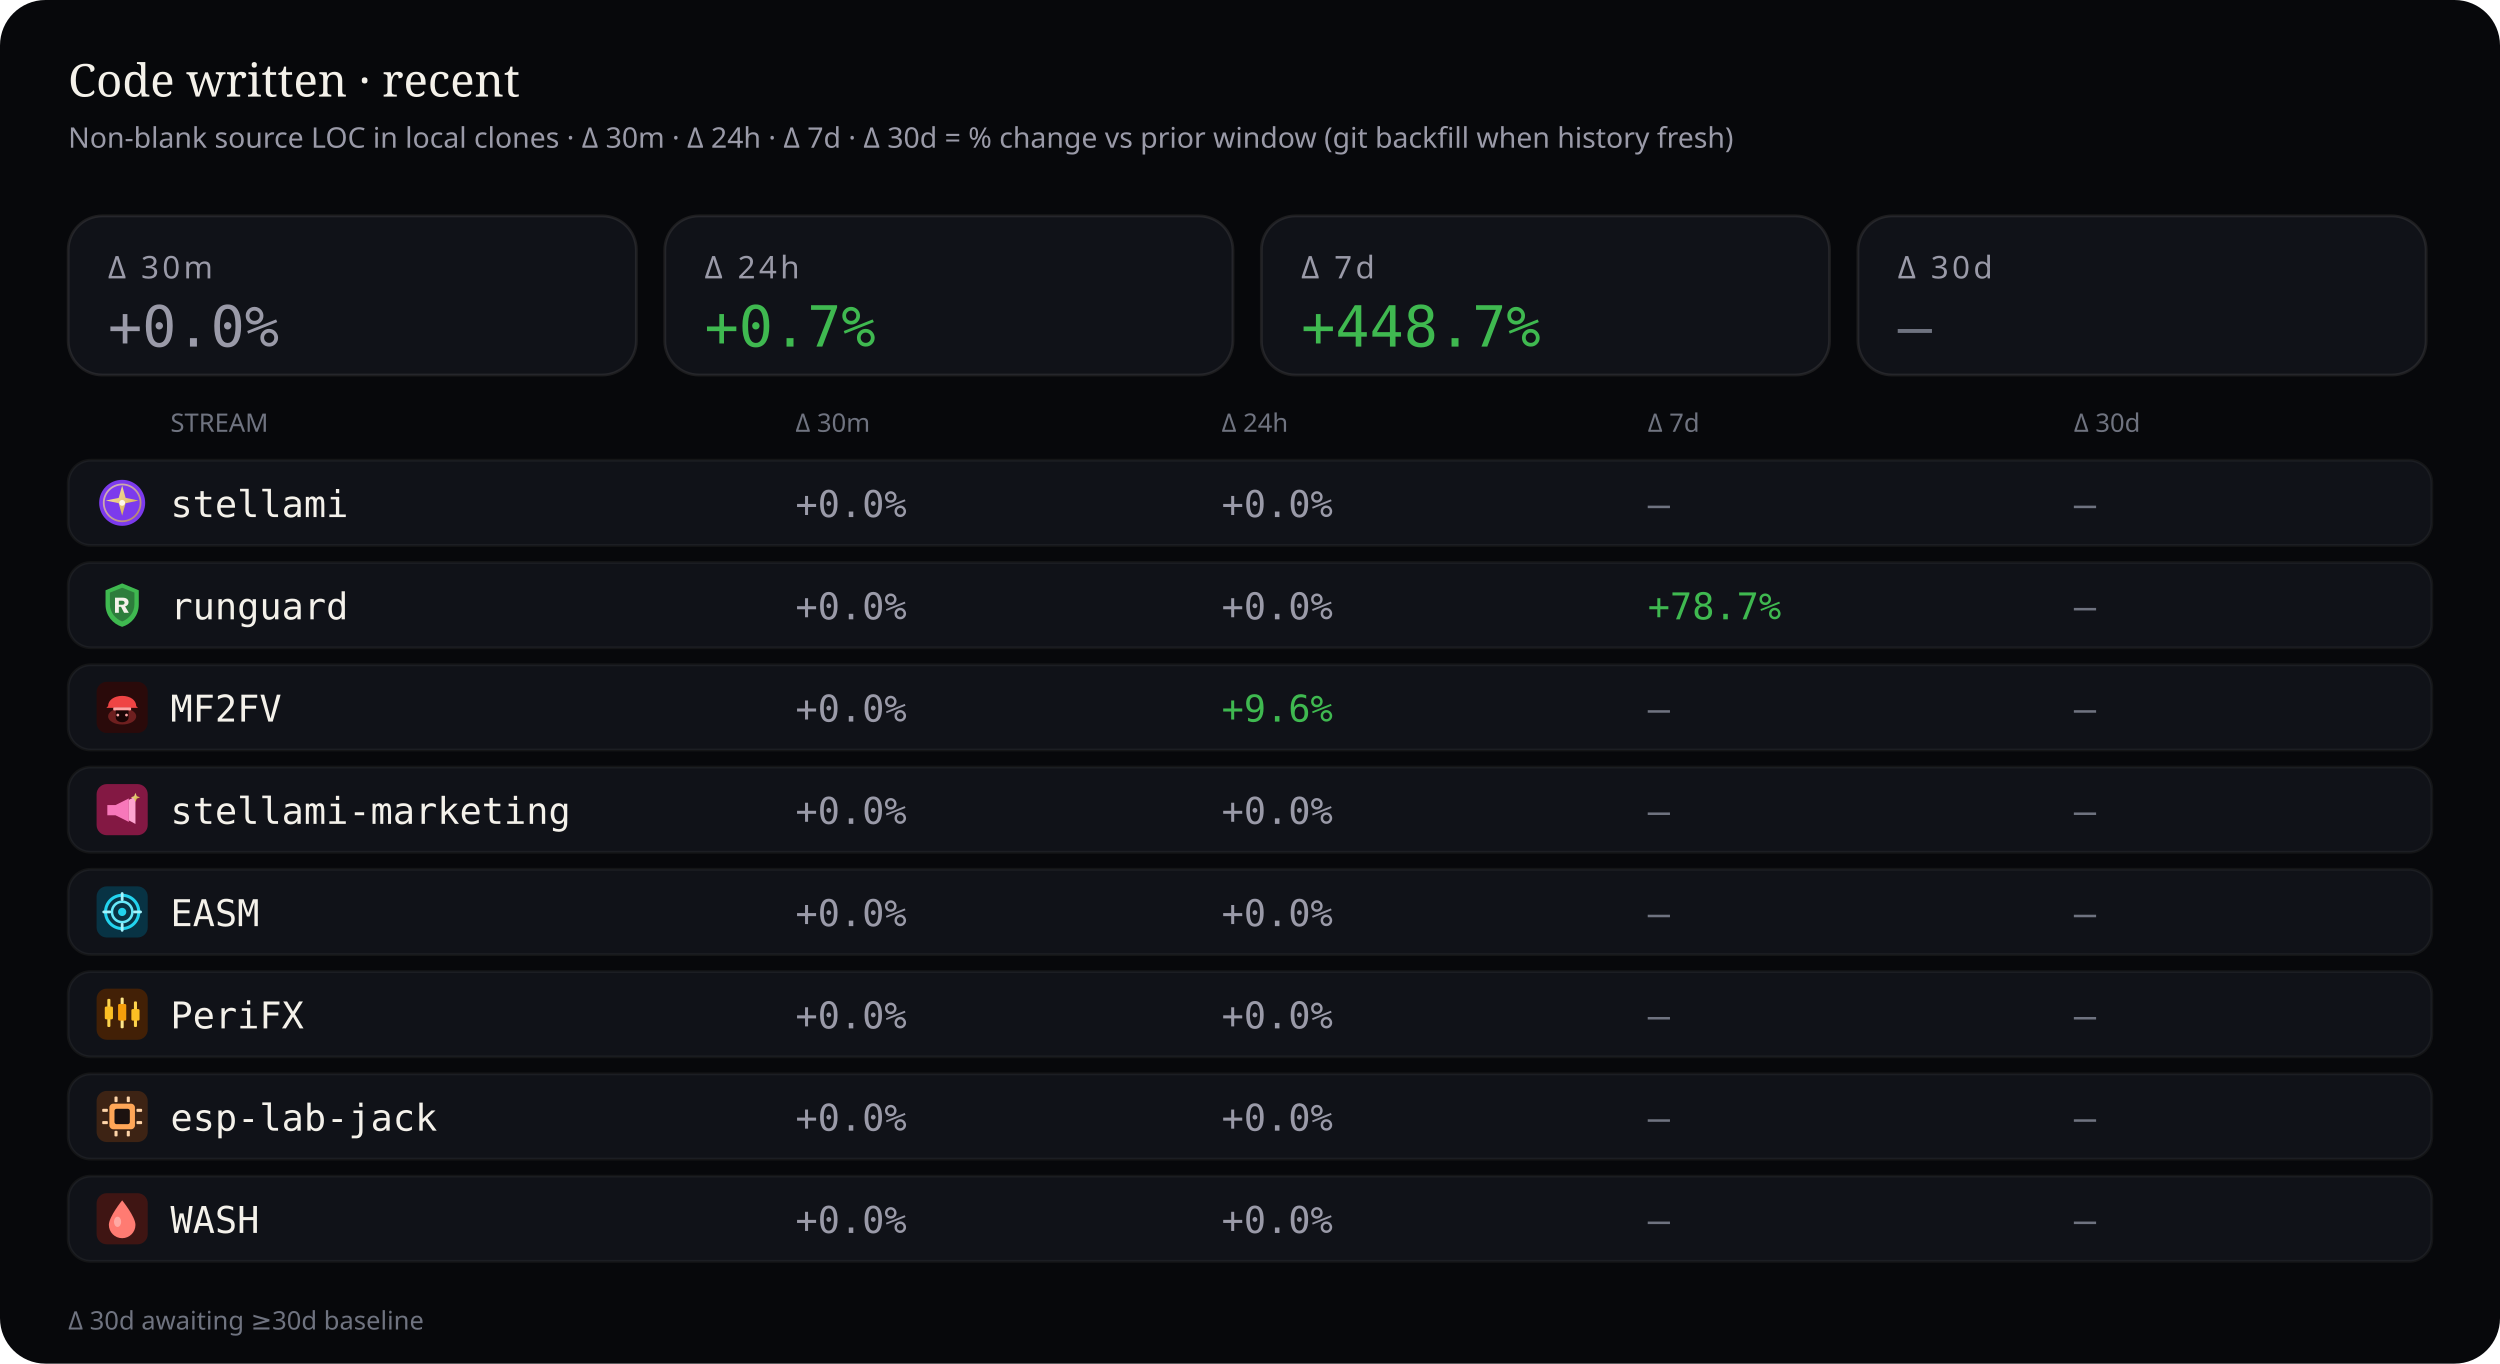
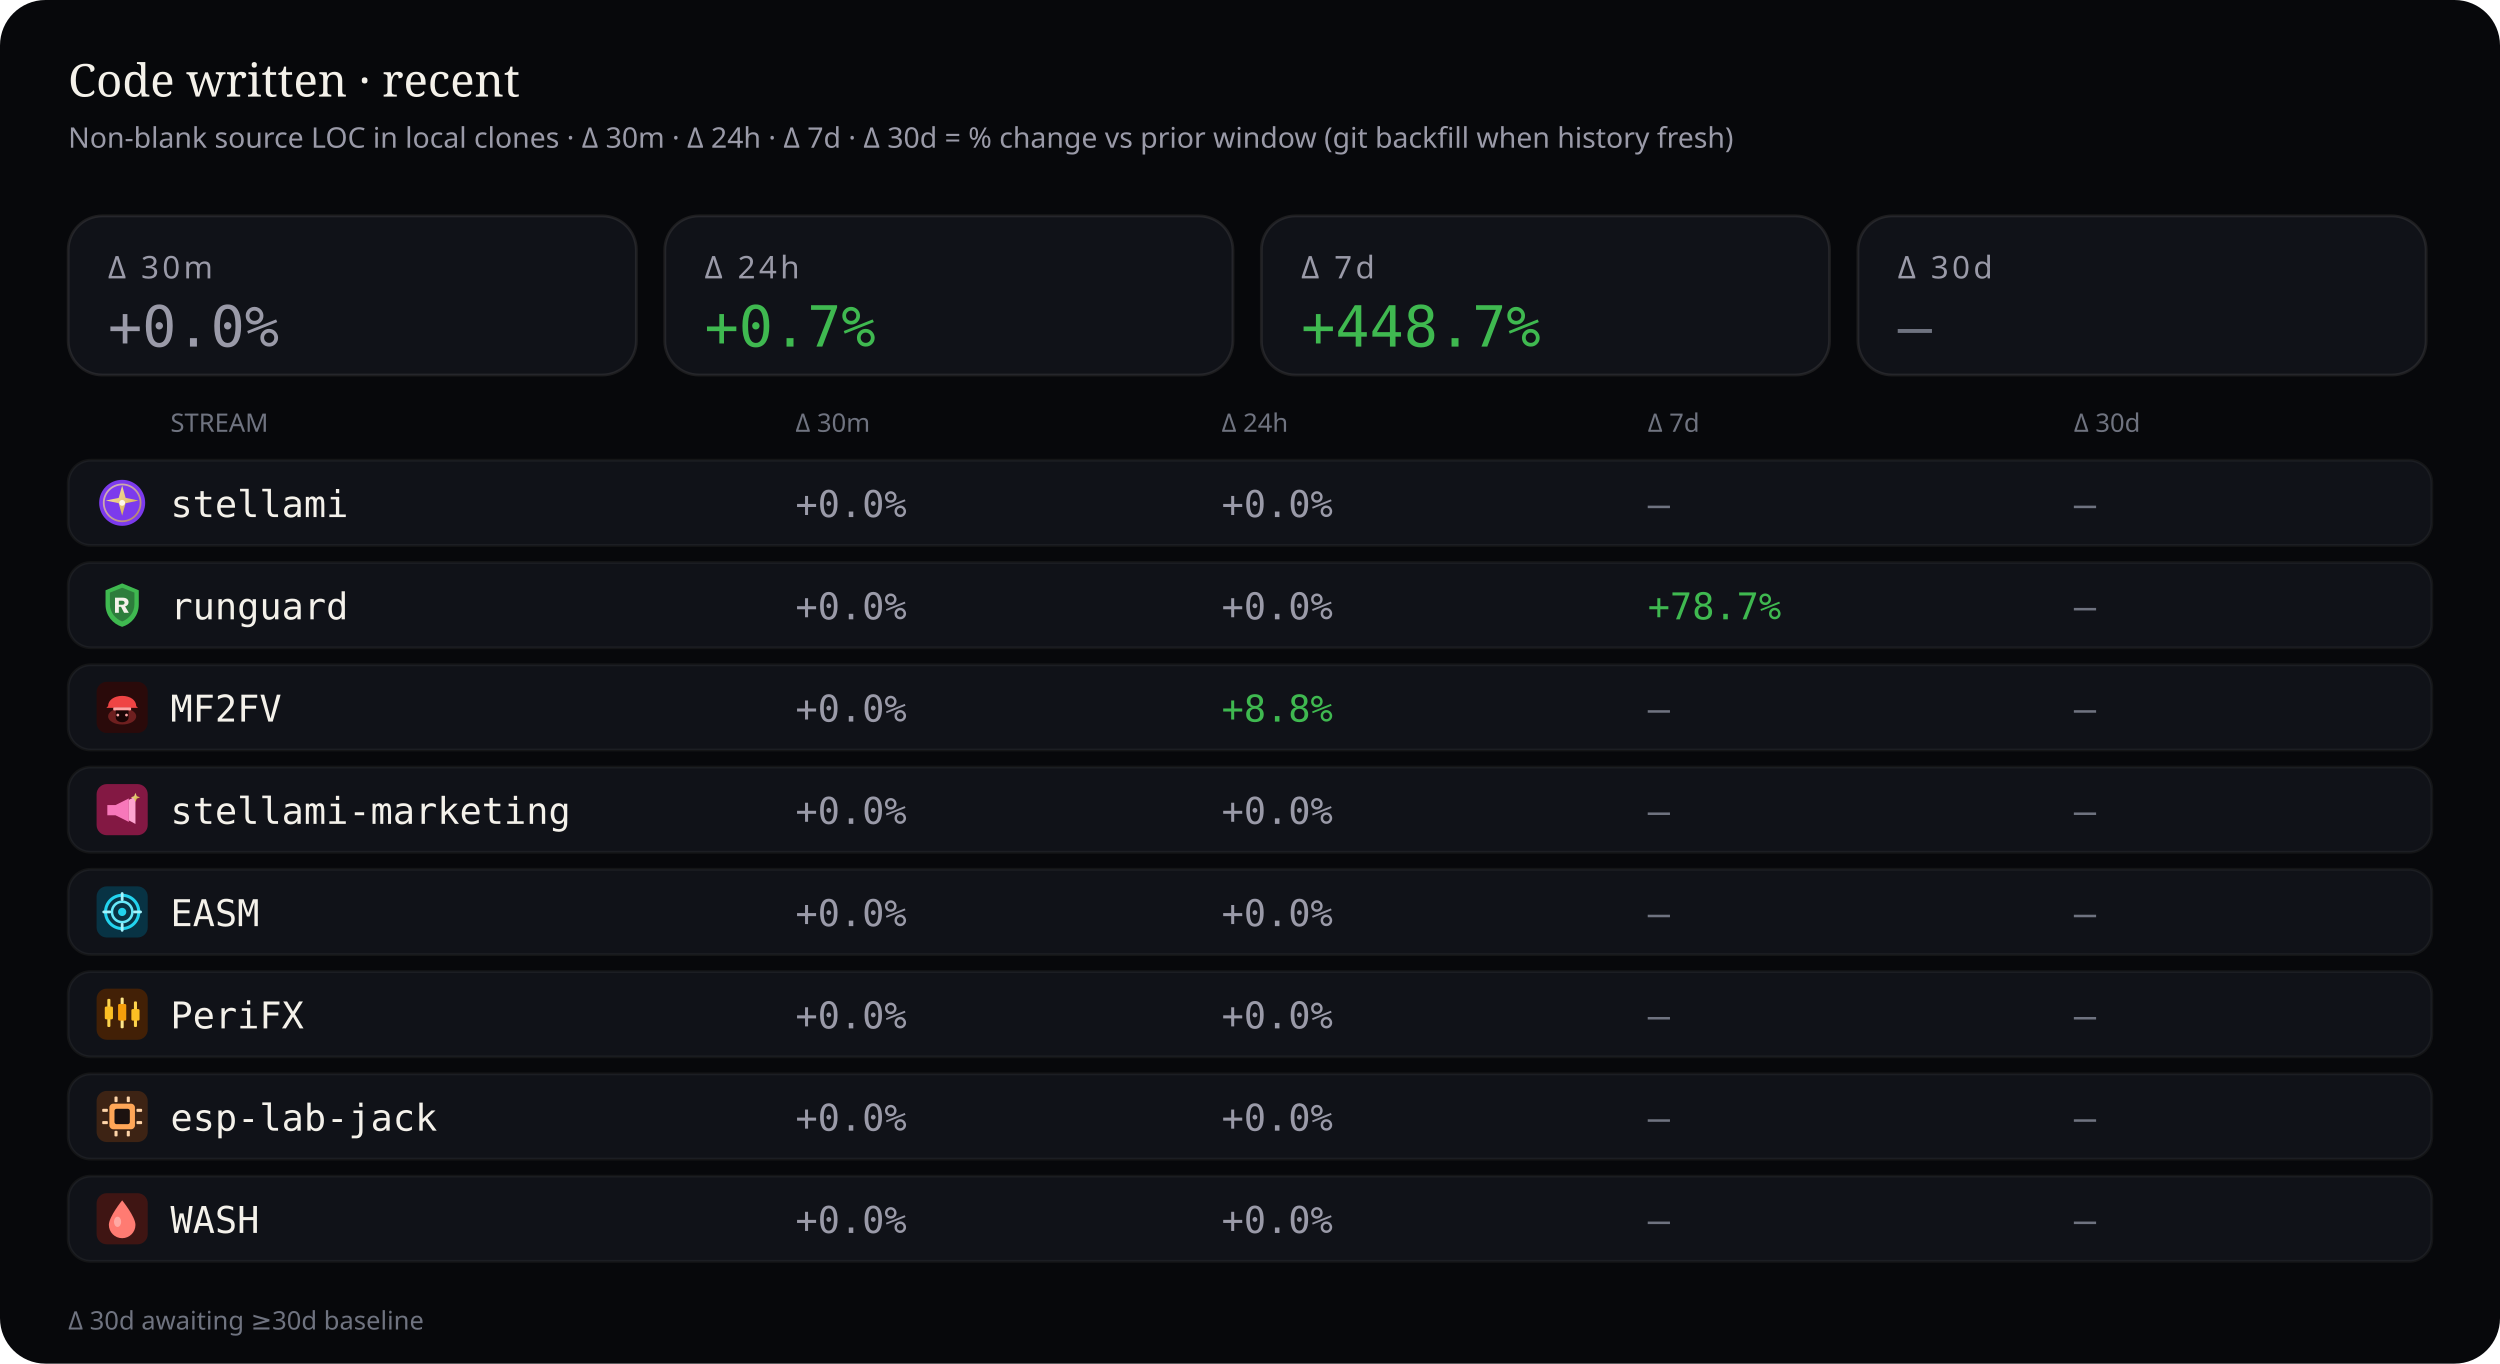
<svg xmlns="http://www.w3.org/2000/svg" viewBox="0 0 880 480" width="880" height="480" role="img" aria-label="Source code deltas — 30 minutes, 24 hours, 7 days, and 30 days">
  <rect width="880" height="480" rx="16" fill="#07080b" />
  <text x="24" y="34" fill="#f4f1ea" font-size="16" font-family="ui-serif, Georgia, serif">Code written · recent</text>
  <text x="24" y="52" fill="#9a9aa8" font-size="10" font-family="ui-sans-serif, system-ui, sans-serif">Non-blank source LOC in local clones · Δ 30m · Δ 24h · Δ 7d · Δ 30d = % change vs prior window (git backfill when history fresh)</text>
  <rect x="24" y="76" width="200" height="56" rx="12" fill="#101218" stroke="rgba(232,228,214,0.10)" />
  <text x="38" y="98" fill="#9a9aa8" font-size="11" font-family="ui-sans-serif, system-ui, sans-serif" letter-spacing="1.2">Δ 30m</text>
  <text x="38" y="122" fill="#9a9aa8" font-size="20" font-family="ui-monospace, SFMono-Regular, monospace">+0.0%</text>
  <rect x="234" y="76" width="200" height="56" rx="12" fill="#101218" stroke="rgba(232,228,214,0.10)" />
  <text x="248" y="98" fill="#9a9aa8" font-size="11" font-family="ui-sans-serif, system-ui, sans-serif" letter-spacing="1.2">Δ 24h</text>
  <text x="248" y="122" fill="#3fb950" font-size="20" font-family="ui-monospace, SFMono-Regular, monospace">+0.7%</text>
  <rect x="444" y="76" width="200" height="56" rx="12" fill="#101218" stroke="rgba(232,228,214,0.10)" />
  <text x="458" y="98" fill="#9a9aa8" font-size="11" font-family="ui-sans-serif, system-ui, sans-serif" letter-spacing="1.2">Δ 7d</text>
  <text x="458" y="122" fill="#3fb950" font-size="20" font-family="ui-monospace, SFMono-Regular, monospace">+448.7%</text>
  <rect x="654" y="76" width="200" height="56" rx="12" fill="#101218" stroke="rgba(232,228,214,0.10)" />
  <text x="668" y="98" fill="#9a9aa8" font-size="11" font-family="ui-sans-serif, system-ui, sans-serif" letter-spacing="1.2">Δ 30d</text>
  <text x="668" y="122" fill="#6f7380" font-size="20" font-family="ui-monospace, SFMono-Regular, monospace">—</text>
  <text x="60" y="152" fill="#6f7380" font-size="9" font-family="ui-sans-serif, system-ui, sans-serif">STREAM</text>
  <text x="280" y="152" fill="#6f7380" font-size="9" font-family="ui-sans-serif, system-ui, sans-serif">Δ 30m</text>
  <text x="430" y="152" fill="#6f7380" font-size="9" font-family="ui-sans-serif, system-ui, sans-serif">Δ 24h</text>
  <text x="580" y="152" fill="#6f7380" font-size="9" font-family="ui-sans-serif, system-ui, sans-serif">Δ 7d</text>
  <text x="730" y="152" fill="#6f7380" font-size="9" font-family="ui-sans-serif, system-ui, sans-serif">Δ 30d</text>
  <rect x="24" y="162" width="832" height="30" rx="8" fill="#101218" stroke="rgba(232,228,214,0.06)" />
  <g id="stream_logo_stellami" class="stream_logo" data-stream="stellami" transform="translate(34.0,168.0) scale(0.9)" opacity="1.0">
    <defs>
      <linearGradient id="stream_logo_stellami-stellami-gold" x1="0%" y1="0%" x2="100%" y2="100%">
        <stop offset="0%" stop-color="#f5e6a8" />
        <stop offset="55%" stop-color="#e8c57a" />
        <stop offset="100%" stop-color="#c9a227" />
      </linearGradient>
    </defs>
    <circle cx="10" cy="10" r="9" fill="#7c3aed" />
    <circle cx="10" cy="10" r="7.2" fill="none" stroke="url(#stream_logo_stellami-stellami-gold)" stroke-width="0.7" opacity=".7" />
    <path fill="url(#stream_logo_stellami-stellami-gold)" d="M10 3.2 L11.35 8.05 L16.4 9.1 L11.35 10.15 L10 15 L8.65 10.15 L3.6 9.1 L8.65 8.05 Z" />
    <circle cx="10" cy="10" r="1.15" fill="#fff8e8" />
  </g>
  <use class="stream_logo" data-stream="stellami" href="#stream_logo_stellami" x="34.0" y="168.0" width="18" height="18" opacity="0" />
  <text x="60" y="182" fill="#f4f1ea" font-size="13" font-family="ui-monospace, SFMono-Regular, monospace">stellami</text>
  <text x="280" y="182" fill="#9a9aa8" font-size="13" font-family="ui-monospace, SFMono-Regular, monospace">+0.0%</text>
  <text x="430" y="182" fill="#9a9aa8" font-size="13" font-family="ui-monospace, SFMono-Regular, monospace">+0.0%</text>
  <text x="580" y="182" fill="#6f7380" font-size="13" font-family="ui-monospace, SFMono-Regular, monospace">—</text>
  <text x="730" y="182" fill="#6f7380" font-size="13" font-family="ui-monospace, SFMono-Regular, monospace">—</text>
  <rect x="24" y="198" width="832" height="30" rx="8" fill="#101218" stroke="rgba(232,228,214,0.06)" />
  <g id="stream_logo_runguard" class="stream_logo" data-stream="runguard" transform="translate(34.0,204.0) scale(0.9)" opacity="1.0">
    <path fill="#3fb950" d="M10 1.5 L16.5 4.2 V9.8 C16.5 14.1 13.6 17.4 10 18.5 C6.4 17.4 3.5 14.1 3.5 9.8 V4.2 Z" />
    <path fill="#0d1117" fill-opacity=".35" d="M10 3.2 L14.8 5.1 V9.7 C14.8 12.9 12.6 15.4 10 16.4 C7.4 15.4 5.2 12.9 5.2 9.7 V5.1 Z" />
    <path fill="#f4f1ea" d="M7.2 7.1h3.1c1.35 0 2.2.7 2.2 1.75 0 .85-.5 1.45-1.35 1.65L12.6 13h-1.85l-1.2-2.35H8.7V13H7.2V7.1zm1.5 1.2v1.55h1.35c.55 0 .9-.28.9-.75s-.35-.8-.9-.8H8.7z" />
  </g>
  <use class="stream_logo" data-stream="runguard" href="#stream_logo_runguard" x="34.0" y="204.0" width="18" height="18" opacity="0" />
  <text x="60" y="218" fill="#f4f1ea" font-size="13" font-family="ui-monospace, SFMono-Regular, monospace">runguard</text>
  <text x="280" y="218" fill="#9a9aa8" font-size="13" font-family="ui-monospace, SFMono-Regular, monospace">+0.0%</text>
  <text x="430" y="218" fill="#9a9aa8" font-size="13" font-family="ui-monospace, SFMono-Regular, monospace">+0.0%</text>
  <text x="580" y="218" fill="#3fb950" font-size="13" font-family="ui-monospace, SFMono-Regular, monospace">+78.7%</text>
  <text x="730" y="218" fill="#6f7380" font-size="13" font-family="ui-monospace, SFMono-Regular, monospace">—</text>
  <rect x="24" y="234" width="832" height="30" rx="8" fill="#101218" stroke="rgba(232,228,214,0.06)" />
  <g id="stream_logo_mf2fv" class="stream_logo" data-stream="mf2fv" transform="translate(34.0,240.0) scale(0.9)" opacity="1.0">
    <rect width="20" height="20" rx="4" fill="#2a0a0a" />
    <ellipse cx="10" cy="13.5" rx="5.5" ry="3.2" fill="#ef4444" opacity=".35" />
    <path fill="#ef4444" d="M4.5 9.5 C4.5 7.2 6.8 5.5 10 5.5 S15.5 7.2 15.5 9.5 L16.2 10.2 H3.8 Z" />
    <rect x="6.5" y="10" width="7" height="1.2" rx="0.4" fill="#fca5a5" />
    <path fill="#1a0505" d="M7.5 11.2 h5 v2.8 c0 1-1.1 1.8-2.5 1.8 s-2.5-.8-2.5-1.8 v-2.8z" />
    <circle cx="8.3" cy="13" r="0.55" fill="#fca5a5" />
    <circle cx="11.7" cy="13" r="0.55" fill="#fca5a5" />
  </g>
  <use class="stream_logo" data-stream="mf2fv" href="#stream_logo_mf2fv" x="34.0" y="240.0" width="18" height="18" opacity="0" />
  <text x="60" y="254" fill="#f4f1ea" font-size="13" font-family="ui-monospace, SFMono-Regular, monospace">MF2FV</text>
  <text x="280" y="254" fill="#9a9aa8" font-size="13" font-family="ui-monospace, SFMono-Regular, monospace">+0.0%</text>
-   <text x="430" y="254" fill="#3fb950" font-size="13" font-family="ui-monospace, SFMono-Regular, monospace">+9.6%</text>
+   <text x="430" y="254" fill="#3fb950" font-size="13" font-family="ui-monospace, SFMono-Regular, monospace">+8.8%</text>
  <text x="580" y="254" fill="#6f7380" font-size="13" font-family="ui-monospace, SFMono-Regular, monospace">—</text>
  <text x="730" y="254" fill="#6f7380" font-size="13" font-family="ui-monospace, SFMono-Regular, monospace">—</text>
  <rect x="24" y="270" width="832" height="30" rx="8" fill="#101218" stroke="rgba(232,228,214,0.06)" />
  <g id="stream_logo_stellami-marketing" class="stream_logo" data-stream="stellami-marketing" transform="translate(34.0,276.0) scale(0.9)" opacity="1.0">
    <defs>
      <linearGradient id="stream_logo_stellami-marketing-smkt-gold" x1="0%" y1="0%" x2="100%" y2="100%">
        <stop offset="0%" stop-color="#f5e6a8" />
        <stop offset="100%" stop-color="#c9a227" />
      </linearGradient>
    </defs>
    <rect width="20" height="20" rx="4" fill="#831843" />
    <path fill="#f778ba" d="M4.2 8.2h3.2l5.2-2.6v9.2l-5.2-2.6H4.2z" />
    <path fill="#fda4d0" d="M12.6 6.2l2.6-1.4v10.8l-2.6-1.4z" />
    <path fill="url(#stream_logo_stellami-marketing-smkt-gold)" d="M15.2 3.4 L15.7 4.7 L17 5.2 L15.7 5.7 L15.2 7 L14.7 5.7 L13.4 5.2 L14.7 4.7 Z" />
  </g>
  <use class="stream_logo" data-stream="stellami-marketing" href="#stream_logo_stellami-marketing" x="34.0" y="276.0" width="18" height="18" opacity="0" />
  <text x="60" y="290" fill="#f4f1ea" font-size="13" font-family="ui-monospace, SFMono-Regular, monospace">stellami-marketing</text>
  <text x="280" y="290" fill="#9a9aa8" font-size="13" font-family="ui-monospace, SFMono-Regular, monospace">+0.0%</text>
  <text x="430" y="290" fill="#9a9aa8" font-size="13" font-family="ui-monospace, SFMono-Regular, monospace">+0.0%</text>
  <text x="580" y="290" fill="#6f7380" font-size="13" font-family="ui-monospace, SFMono-Regular, monospace">—</text>
  <text x="730" y="290" fill="#6f7380" font-size="13" font-family="ui-monospace, SFMono-Regular, monospace">—</text>
  <rect x="24" y="306" width="832" height="30" rx="8" fill="#101218" stroke="rgba(232,228,214,0.06)" />
  <g id="stream_logo_easm" class="stream_logo" data-stream="easm" transform="translate(34.0,312.0) scale(0.9)" opacity="1.0">
    <rect width="20" height="20" rx="4" fill="#083344" />
    <circle cx="10" cy="10" r="6.5" fill="none" stroke="#22d3ee" stroke-width="1.2" />
    <circle cx="10" cy="10" r="4" fill="none" stroke="#67e8f9" stroke-width="1" />
    <circle cx="10" cy="10" r="1.6" fill="#22d3ee" />
    <path d="M10 2.8 V5.2 M10 14.8 V17.2 M2.8 10 H5.2 M14.8 10 H17.2" stroke="#a5f3fc" stroke-width="1.1" stroke-linecap="round" />
  </g>
  <use class="stream_logo" data-stream="easm" href="#stream_logo_easm" x="34.0" y="312.0" width="18" height="18" opacity="0" />
  <text x="60" y="326" fill="#f4f1ea" font-size="13" font-family="ui-monospace, SFMono-Regular, monospace">EASM</text>
  <text x="280" y="326" fill="#9a9aa8" font-size="13" font-family="ui-monospace, SFMono-Regular, monospace">+0.0%</text>
  <text x="430" y="326" fill="#9a9aa8" font-size="13" font-family="ui-monospace, SFMono-Regular, monospace">+0.0%</text>
  <text x="580" y="326" fill="#6f7380" font-size="13" font-family="ui-monospace, SFMono-Regular, monospace">—</text>
  <text x="730" y="326" fill="#6f7380" font-size="13" font-family="ui-monospace, SFMono-Regular, monospace">—</text>
  <rect x="24" y="342" width="832" height="30" rx="8" fill="#101218" stroke="rgba(232,228,214,0.06)" />
  <g id="stream_logo_peri" class="stream_logo" data-stream="peri" transform="translate(34.0,348.0) scale(0.9)" opacity="1.0">
    <rect width="20" height="20" rx="4" fill="#422006" />
    <rect x="4.2" y="4" width="1.2" height="11" rx="0.4" fill="#fcd34d" />
    <rect x="3.2" y="7" width="3.2" height="5" rx="0.5" fill="#fbbf24" />
    <rect x="9.4" y="3.5" width="1.2" height="12" rx="0.4" fill="#fde68a" />
    <rect x="8.4" y="6" width="3.2" height="6.5" rx="0.5" fill="#f59e0b" />
    <rect x="14.6" y="5" width="1.2" height="10" rx="0.4" fill="#fcd34d" />
    <rect x="13.6" y="8" width="3.2" height="4.5" rx="0.5" fill="#fbbf24" />
  </g>
  <use class="stream_logo" data-stream="peri" href="#stream_logo_peri" x="34.0" y="348.0" width="18" height="18" opacity="0" />
  <text x="60" y="362" fill="#f4f1ea" font-size="13" font-family="ui-monospace, SFMono-Regular, monospace">PeriFX</text>
  <text x="280" y="362" fill="#9a9aa8" font-size="13" font-family="ui-monospace, SFMono-Regular, monospace">+0.0%</text>
  <text x="430" y="362" fill="#9a9aa8" font-size="13" font-family="ui-monospace, SFMono-Regular, monospace">+0.0%</text>
  <text x="580" y="362" fill="#6f7380" font-size="13" font-family="ui-monospace, SFMono-Regular, monospace">—</text>
  <text x="730" y="362" fill="#6f7380" font-size="13" font-family="ui-monospace, SFMono-Regular, monospace">—</text>
  <rect x="24" y="378" width="832" height="30" rx="8" fill="#101218" stroke="rgba(232,228,214,0.06)" />
  <g id="stream_logo_esp-lab-jack" class="stream_logo" data-stream="esp-lab-jack" transform="translate(34.0,384.0) scale(0.9)" opacity="1.0">
    <rect width="20" height="20" rx="4" fill="#3d2314" />
    <rect x="5" y="5" width="10" height="10" rx="1.5" fill="#ffa657" />
    <rect x="7" y="7" width="6" height="6" rx="0.8" fill="#1c1210" />
    <rect x="2.2" y="7" width="2.2" height="1.2" rx="0.3" fill="#ffd4a8" />
    <rect x="2.2" y="11.8" width="2.2" height="1.2" rx="0.3" fill="#ffd4a8" />
    <rect x="15.6" y="7" width="2.2" height="1.2" rx="0.3" fill="#ffd4a8" />
    <rect x="15.6" y="11.8" width="2.2" height="1.2" rx="0.3" fill="#ffd4a8" />
    <rect x="7" y="2.2" width="1.2" height="2.2" rx="0.3" fill="#ffd4a8" />
    <rect x="11.8" y="2.2" width="1.2" height="2.2" rx="0.3" fill="#ffd4a8" />
    <rect x="7" y="15.6" width="1.2" height="2.2" rx="0.3" fill="#ffd4a8" />
    <rect x="11.8" y="15.6" width="1.2" height="2.2" rx="0.3" fill="#ffd4a8" />
  </g>
  <use class="stream_logo" data-stream="esp-lab-jack" href="#stream_logo_esp-lab-jack" x="34.0" y="384.0" width="18" height="18" opacity="0" />
  <text x="60" y="398" fill="#f4f1ea" font-size="13" font-family="ui-monospace, SFMono-Regular, monospace">esp-lab-jack</text>
  <text x="280" y="398" fill="#9a9aa8" font-size="13" font-family="ui-monospace, SFMono-Regular, monospace">+0.0%</text>
  <text x="430" y="398" fill="#9a9aa8" font-size="13" font-family="ui-monospace, SFMono-Regular, monospace">+0.0%</text>
  <text x="580" y="398" fill="#6f7380" font-size="13" font-family="ui-monospace, SFMono-Regular, monospace">—</text>
  <text x="730" y="398" fill="#6f7380" font-size="13" font-family="ui-monospace, SFMono-Regular, monospace">—</text>
  <rect x="24" y="414" width="832" height="30" rx="8" fill="#101218" stroke="rgba(232,228,214,0.06)" />
  <g id="stream_logo_wash" class="stream_logo" data-stream="wash" transform="translate(34.0,420.0) scale(0.9)" opacity="1.0">
    <rect width="20" height="20" rx="4" fill="#3f1513" />
    <path fill="#ff7b72" d="M10 2.8 C10 2.8 15.2 9.2 15.2 12.4 A5.2 5.2 0 0 1 4.8 12.4 C4.8 9.2 10 2.8 10 2.8 Z" />
    <ellipse cx="8.2" cy="11.2" rx="1.4" ry="2" fill="#ffd0cc" opacity=".55" />
  </g>
  <use class="stream_logo" data-stream="wash" href="#stream_logo_wash" x="34.0" y="420.0" width="18" height="18" opacity="0" />
  <text x="60" y="434" fill="#f4f1ea" font-size="13" font-family="ui-monospace, SFMono-Regular, monospace">WASH</text>
  <text x="280" y="434" fill="#9a9aa8" font-size="13" font-family="ui-monospace, SFMono-Regular, monospace">+0.0%</text>
  <text x="430" y="434" fill="#9a9aa8" font-size="13" font-family="ui-monospace, SFMono-Regular, monospace">+0.0%</text>
  <text x="580" y="434" fill="#6f7380" font-size="13" font-family="ui-monospace, SFMono-Regular, monospace">—</text>
  <text x="730" y="434" fill="#6f7380" font-size="13" font-family="ui-monospace, SFMono-Regular, monospace">—</text>
  <text x="24" y="468" fill="#6f7380" font-size="9" font-family="ui-sans-serif, system-ui, sans-serif">Δ 30d awaiting ≥30d baseline</text>
</svg>
